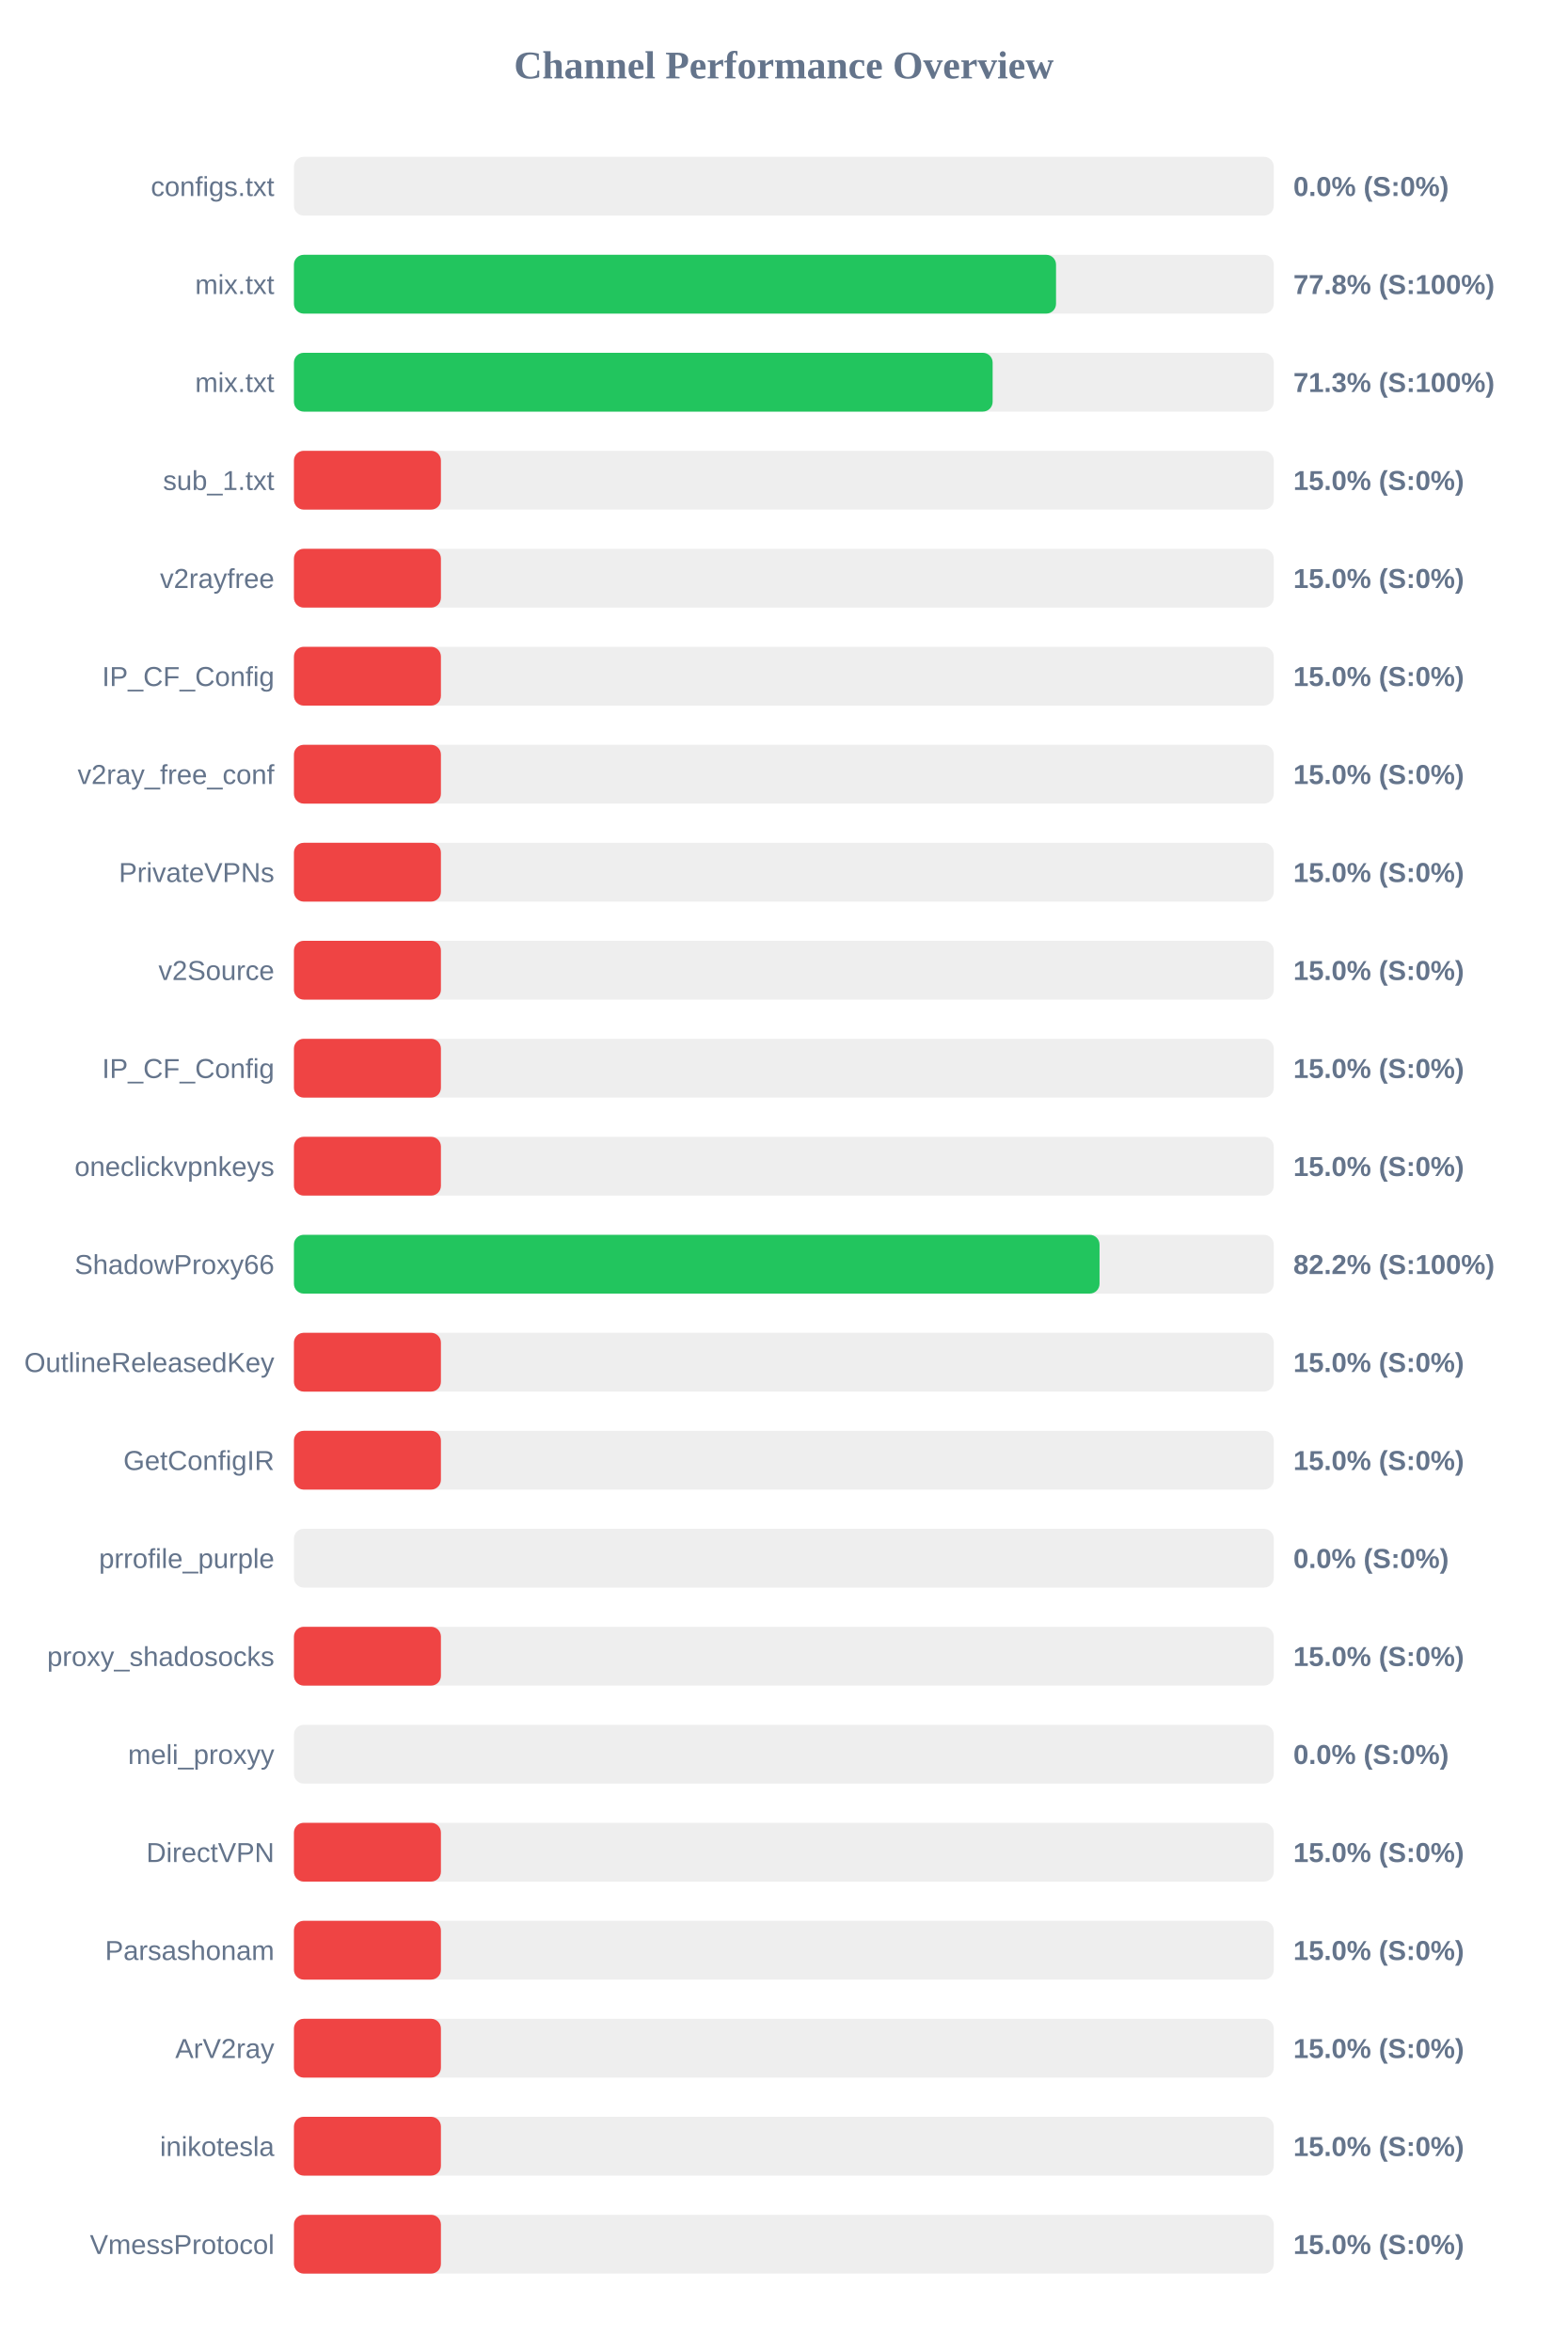
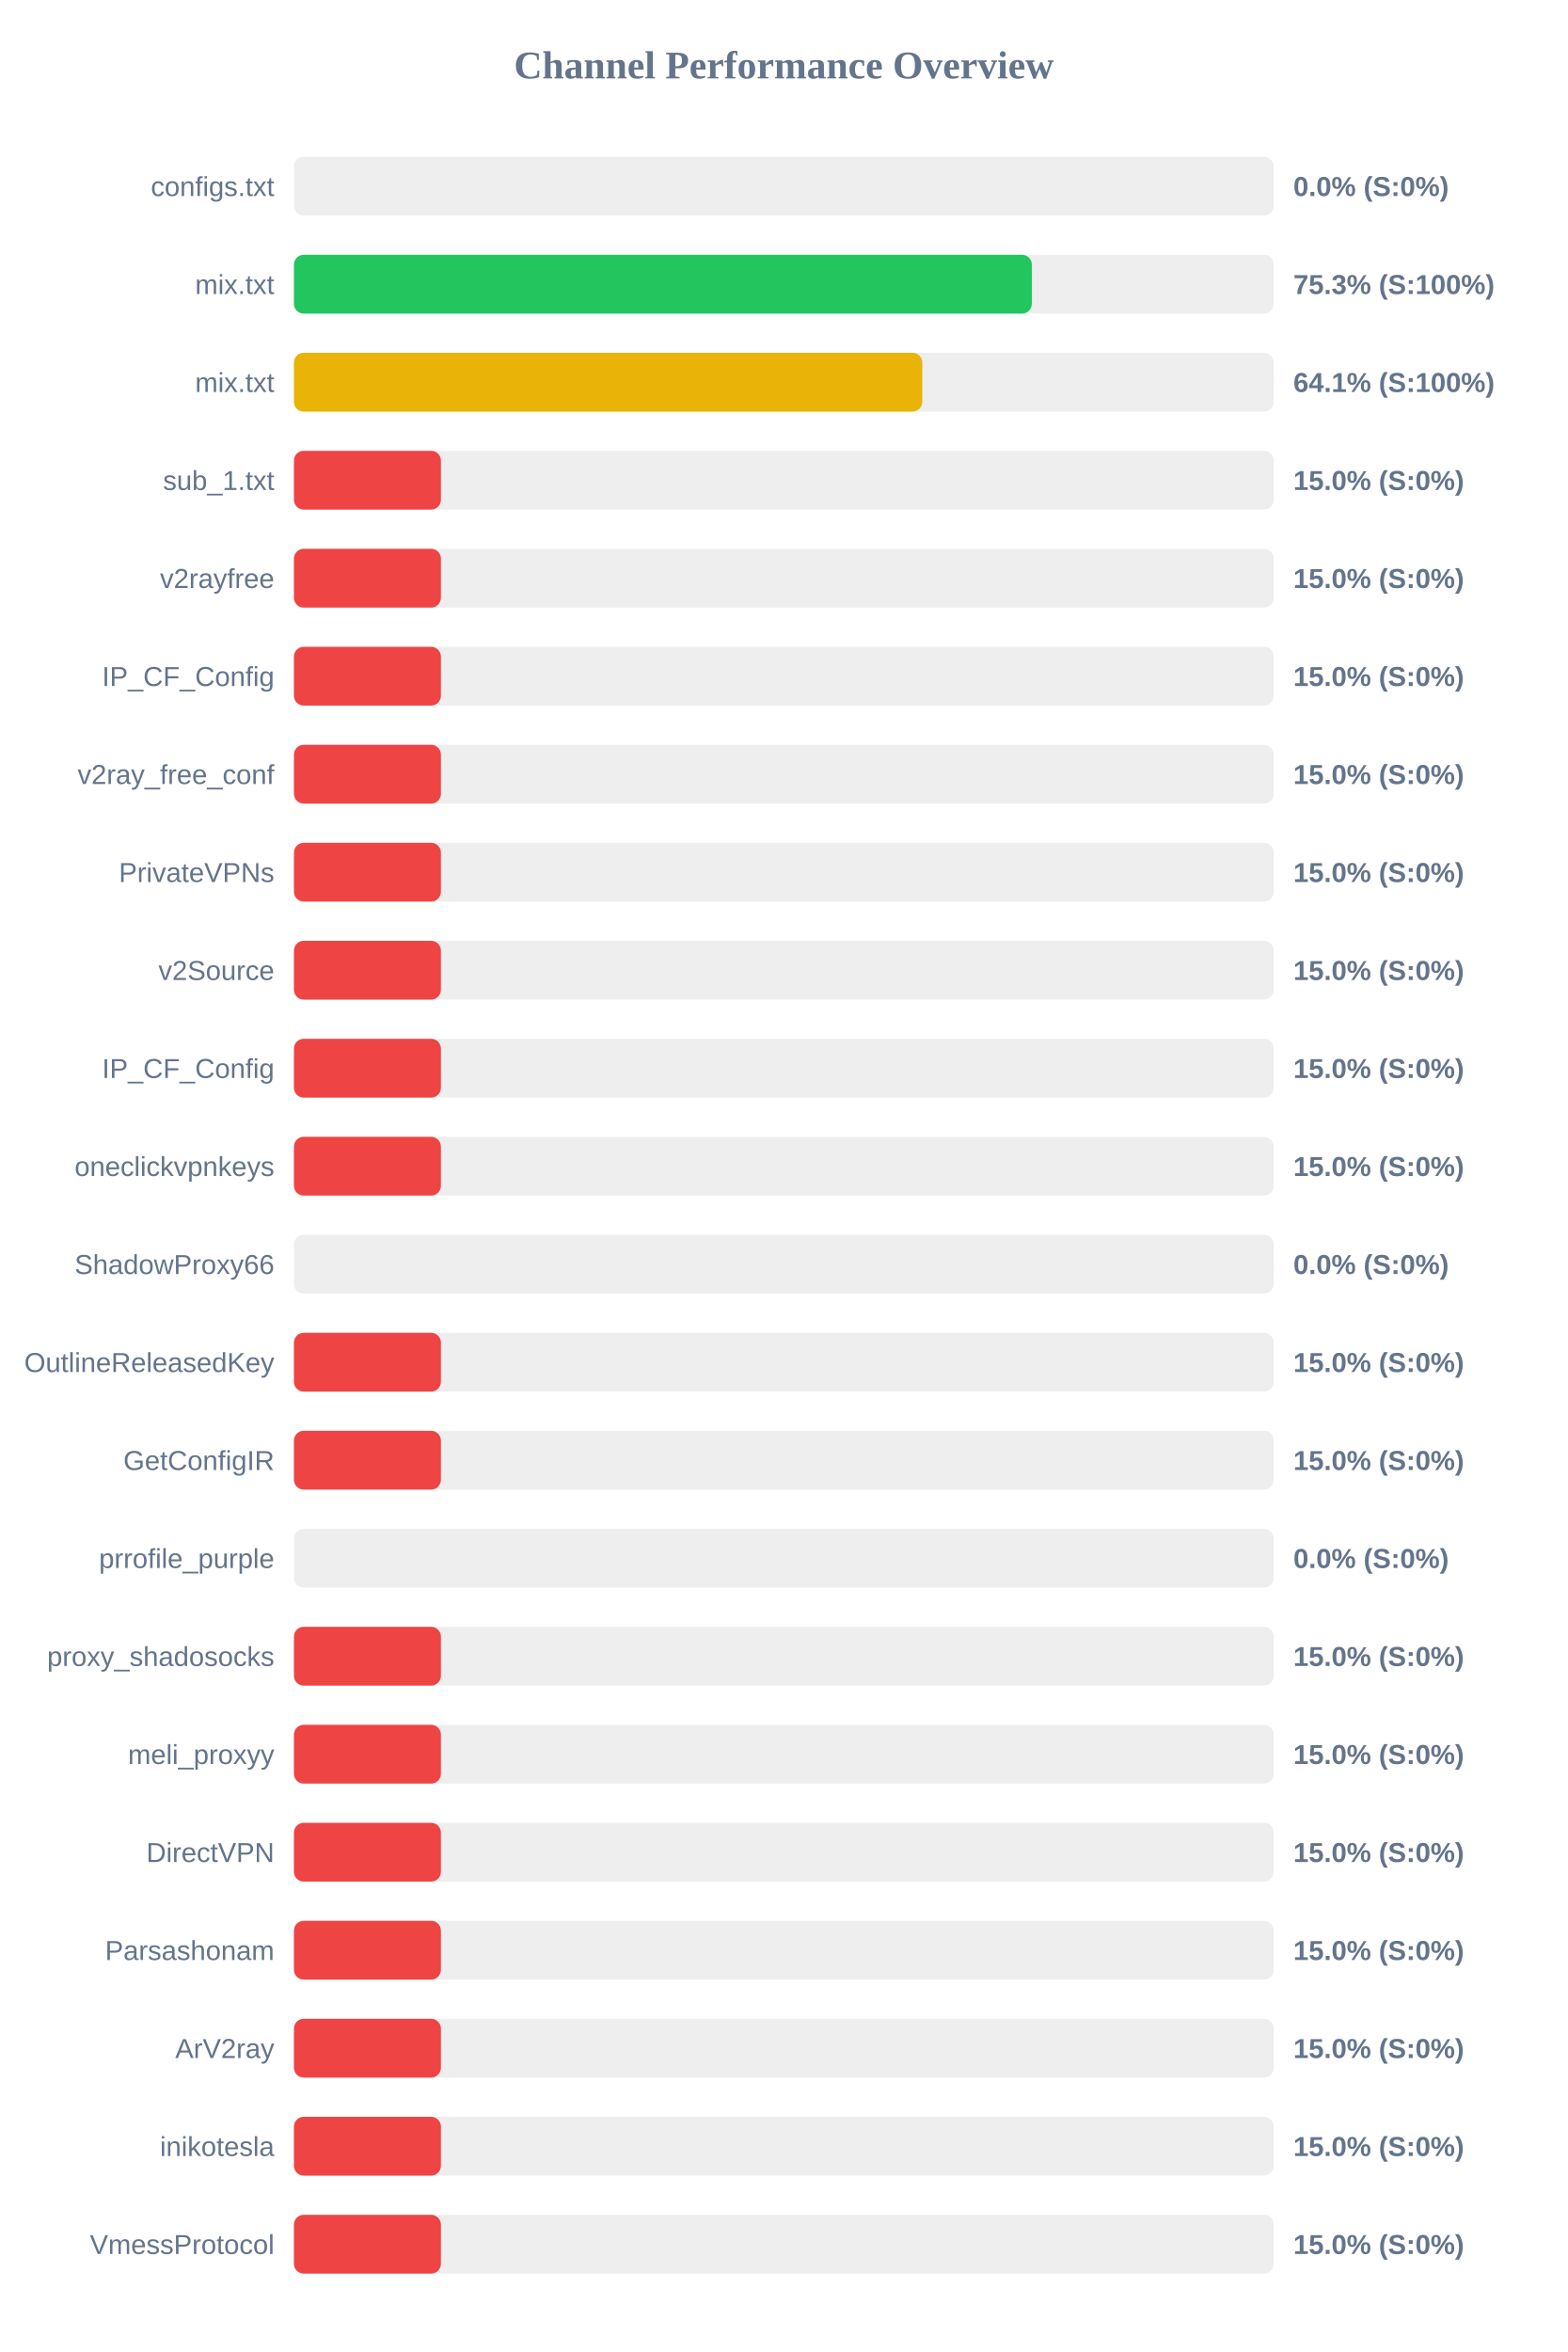
<svg xmlns="http://www.w3.org/2000/svg" width="800" height="1200" version="1.1">
  <style>
        .row { font: 14px Arial; fill: #64748b; }
        .score { font: bold 14px Arial; fill: #64748b; }
    </style>
  <text x="400" y="40" text-anchor="middle" font-size="20px" font-weight="bold" fill="#64748b">Channel Performance Overview</text>
  <rect x="150" y="80" width="500" height="30" fill="#eee" rx="5" />
  <rect x="150" y="80" width="0.0" height="30" fill="#ef4444" rx="5" />
  <text x="140" y="100" text-anchor="end" class="row">configs.txt</text>
  <text x="660" y="100" text-anchor="start" class="score">0.0% (S:0%)</text>
  <rect x="150" y="130" width="500" height="30" fill="#eee" rx="5" />
-   <rect x="150" y="130" width="388.9" height="30" fill="#22c55e" rx="5" />
+   <rect x="150" y="130" width="376.55" height="30" fill="#22c55e" rx="5" />
  <text x="140" y="150" text-anchor="end" class="row">mix.txt</text>
-   <text x="660" y="150" text-anchor="start" class="score">77.8% (S:100%)</text>
+   <text x="660" y="150" text-anchor="start" class="score">75.3% (S:100%)</text>
  <rect x="150" y="180" width="500" height="30" fill="#eee" rx="5" />
-   <rect x="150" y="180" width="356.55" height="30" fill="#22c55e" rx="5" />
+   <rect x="150" y="180" width="320.65" height="30" fill="#eab308" rx="5" />
  <text x="140" y="200" text-anchor="end" class="row">mix.txt</text>
-   <text x="660" y="200" text-anchor="start" class="score">71.3% (S:100%)</text>
+   <text x="660" y="200" text-anchor="start" class="score">64.1% (S:100%)</text>
  <rect x="150" y="230" width="500" height="30" fill="#eee" rx="5" />
  <rect x="150" y="230" width="75.0" height="30" fill="#ef4444" rx="5" />
  <text x="140" y="250" text-anchor="end" class="row">sub_1.txt</text>
  <text x="660" y="250" text-anchor="start" class="score">15.0% (S:0%)</text>
  <rect x="150" y="280" width="500" height="30" fill="#eee" rx="5" />
  <rect x="150" y="280" width="75.0" height="30" fill="#ef4444" rx="5" />
  <text x="140" y="300" text-anchor="end" class="row">v2rayfree</text>
  <text x="660" y="300" text-anchor="start" class="score">15.0% (S:0%)</text>
  <rect x="150" y="330" width="500" height="30" fill="#eee" rx="5" />
  <rect x="150" y="330" width="75.0" height="30" fill="#ef4444" rx="5" />
  <text x="140" y="350" text-anchor="end" class="row">IP_CF_Config</text>
  <text x="660" y="350" text-anchor="start" class="score">15.0% (S:0%)</text>
  <rect x="150" y="380" width="500" height="30" fill="#eee" rx="5" />
  <rect x="150" y="380" width="75.0" height="30" fill="#ef4444" rx="5" />
  <text x="140" y="400" text-anchor="end" class="row">v2ray_free_conf</text>
  <text x="660" y="400" text-anchor="start" class="score">15.0% (S:0%)</text>
  <rect x="150" y="430" width="500" height="30" fill="#eee" rx="5" />
  <rect x="150" y="430" width="75.0" height="30" fill="#ef4444" rx="5" />
  <text x="140" y="450" text-anchor="end" class="row">PrivateVPNs</text>
  <text x="660" y="450" text-anchor="start" class="score">15.0% (S:0%)</text>
  <rect x="150" y="480" width="500" height="30" fill="#eee" rx="5" />
  <rect x="150" y="480" width="75.0" height="30" fill="#ef4444" rx="5" />
  <text x="140" y="500" text-anchor="end" class="row">v2Source</text>
  <text x="660" y="500" text-anchor="start" class="score">15.0% (S:0%)</text>
  <rect x="150" y="530" width="500" height="30" fill="#eee" rx="5" />
  <rect x="150" y="530" width="75.0" height="30" fill="#ef4444" rx="5" />
  <text x="140" y="550" text-anchor="end" class="row">IP_CF_Config</text>
  <text x="660" y="550" text-anchor="start" class="score">15.0% (S:0%)</text>
  <rect x="150" y="580" width="500" height="30" fill="#eee" rx="5" />
  <rect x="150" y="580" width="75.0" height="30" fill="#ef4444" rx="5" />
  <text x="140" y="600" text-anchor="end" class="row">oneclickvpnkeys</text>
  <text x="660" y="600" text-anchor="start" class="score">15.0% (S:0%)</text>
  <rect x="150" y="630" width="500" height="30" fill="#eee" rx="5" />
-   <rect x="150" y="630" width="411.1" height="30" fill="#22c55e" rx="5" />
+   <rect x="150" y="630" width="0.0" height="30" fill="#ef4444" rx="5" />
  <text x="140" y="650" text-anchor="end" class="row">ShadowProxy66</text>
-   <text x="660" y="650" text-anchor="start" class="score">82.2% (S:100%)</text>
+   <text x="660" y="650" text-anchor="start" class="score">0.0% (S:0%)</text>
  <rect x="150" y="680" width="500" height="30" fill="#eee" rx="5" />
  <rect x="150" y="680" width="75.0" height="30" fill="#ef4444" rx="5" />
  <text x="140" y="700" text-anchor="end" class="row">OutlineReleasedKey</text>
  <text x="660" y="700" text-anchor="start" class="score">15.0% (S:0%)</text>
  <rect x="150" y="730" width="500" height="30" fill="#eee" rx="5" />
  <rect x="150" y="730" width="75.0" height="30" fill="#ef4444" rx="5" />
  <text x="140" y="750" text-anchor="end" class="row">GetConfigIR</text>
  <text x="660" y="750" text-anchor="start" class="score">15.0% (S:0%)</text>
  <rect x="150" y="780" width="500" height="30" fill="#eee" rx="5" />
  <rect x="150" y="780" width="0.0" height="30" fill="#ef4444" rx="5" />
  <text x="140" y="800" text-anchor="end" class="row">prrofile_purple</text>
  <text x="660" y="800" text-anchor="start" class="score">0.0% (S:0%)</text>
  <rect x="150" y="830" width="500" height="30" fill="#eee" rx="5" />
  <rect x="150" y="830" width="75.0" height="30" fill="#ef4444" rx="5" />
  <text x="140" y="850" text-anchor="end" class="row">proxy_shadosocks</text>
  <text x="660" y="850" text-anchor="start" class="score">15.0% (S:0%)</text>
  <rect x="150" y="880" width="500" height="30" fill="#eee" rx="5" />
-   <rect x="150" y="880" width="0.0" height="30" fill="#ef4444" rx="5" />
+   <rect x="150" y="880" width="75.0" height="30" fill="#ef4444" rx="5" />
  <text x="140" y="900" text-anchor="end" class="row">meli_proxyy</text>
-   <text x="660" y="900" text-anchor="start" class="score">0.0% (S:0%)</text>
+   <text x="660" y="900" text-anchor="start" class="score">15.0% (S:0%)</text>
  <rect x="150" y="930" width="500" height="30" fill="#eee" rx="5" />
  <rect x="150" y="930" width="75.0" height="30" fill="#ef4444" rx="5" />
  <text x="140" y="950" text-anchor="end" class="row">DirectVPN</text>
  <text x="660" y="950" text-anchor="start" class="score">15.0% (S:0%)</text>
  <rect x="150" y="980" width="500" height="30" fill="#eee" rx="5" />
  <rect x="150" y="980" width="75.0" height="30" fill="#ef4444" rx="5" />
  <text x="140" y="1000" text-anchor="end" class="row">Parsashonam</text>
  <text x="660" y="1000" text-anchor="start" class="score">15.0% (S:0%)</text>
  <rect x="150" y="1030" width="500" height="30" fill="#eee" rx="5" />
  <rect x="150" y="1030" width="75.0" height="30" fill="#ef4444" rx="5" />
  <text x="140" y="1050" text-anchor="end" class="row">ArV2ray</text>
  <text x="660" y="1050" text-anchor="start" class="score">15.0% (S:0%)</text>
  <rect x="150" y="1080" width="500" height="30" fill="#eee" rx="5" />
  <rect x="150" y="1080" width="75.0" height="30" fill="#ef4444" rx="5" />
  <text x="140" y="1100" text-anchor="end" class="row">inikotesla</text>
  <text x="660" y="1100" text-anchor="start" class="score">15.0% (S:0%)</text>
  <rect x="150" y="1130" width="500" height="30" fill="#eee" rx="5" />
  <rect x="150" y="1130" width="75.0" height="30" fill="#ef4444" rx="5" />
  <text x="140" y="1150" text-anchor="end" class="row">VmessProtocol</text>
  <text x="660" y="1150" text-anchor="start" class="score">15.0% (S:0%)</text>
</svg>
